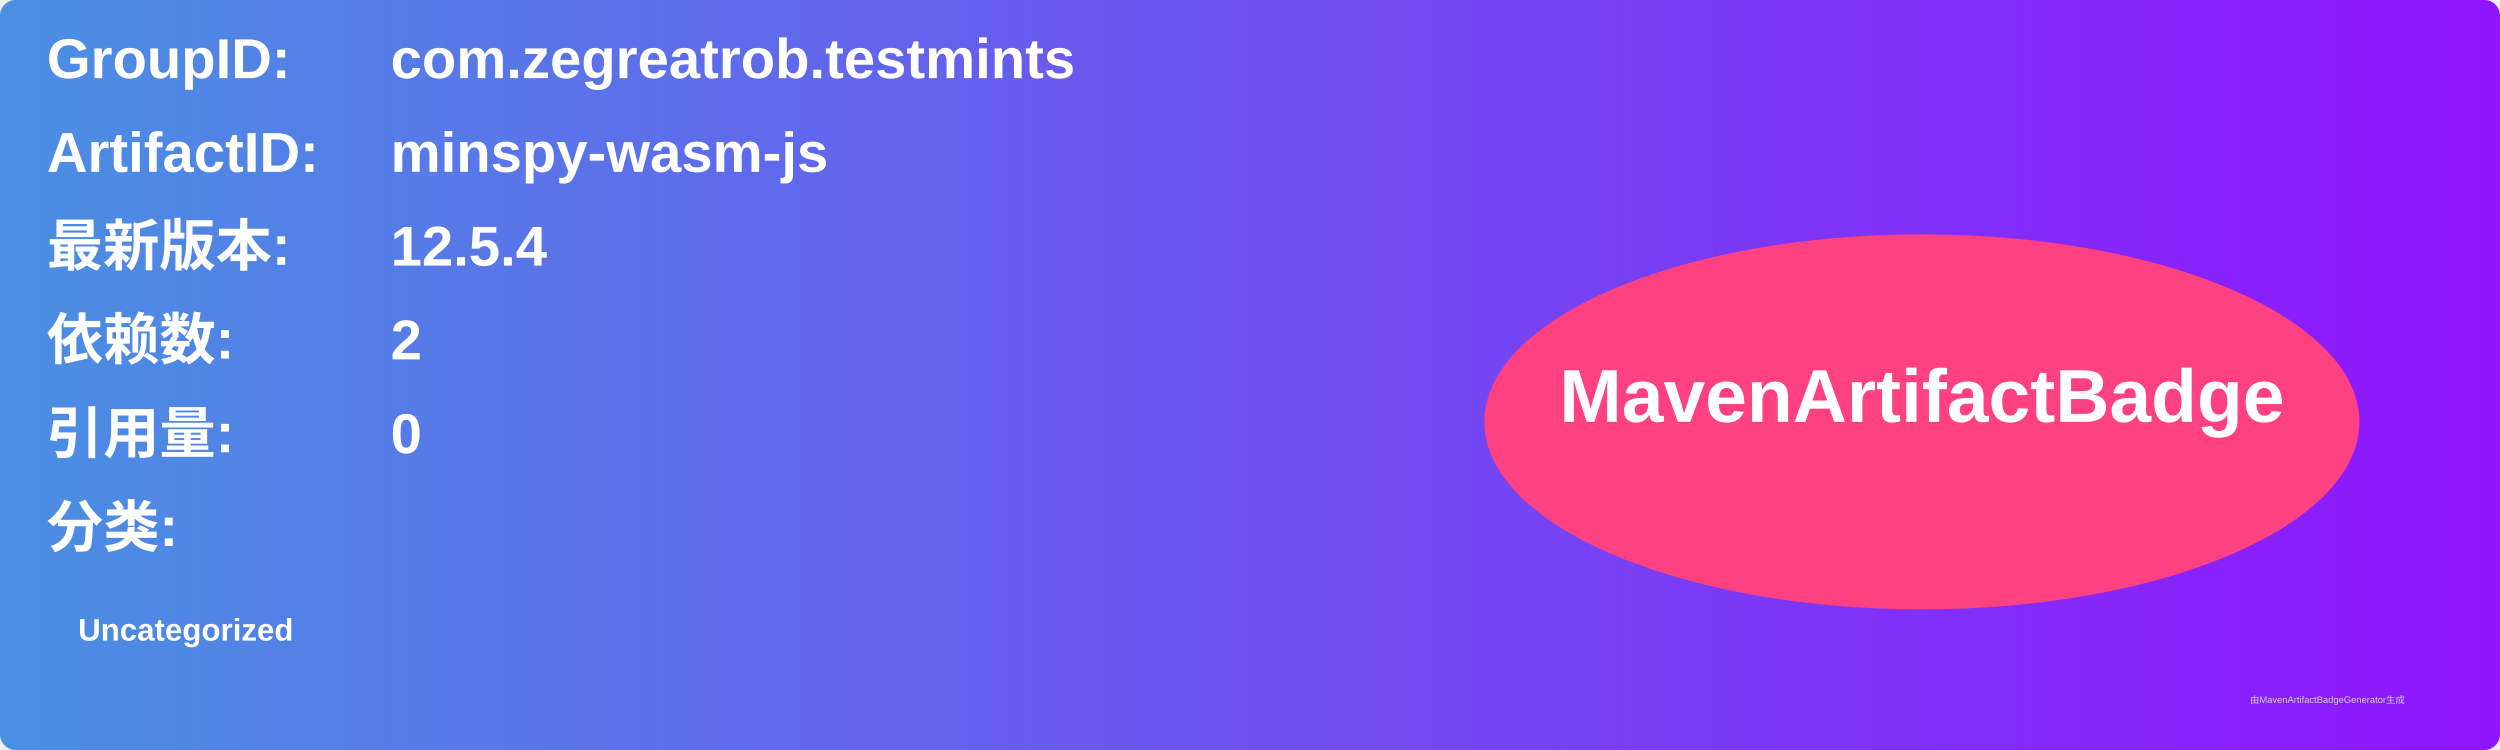
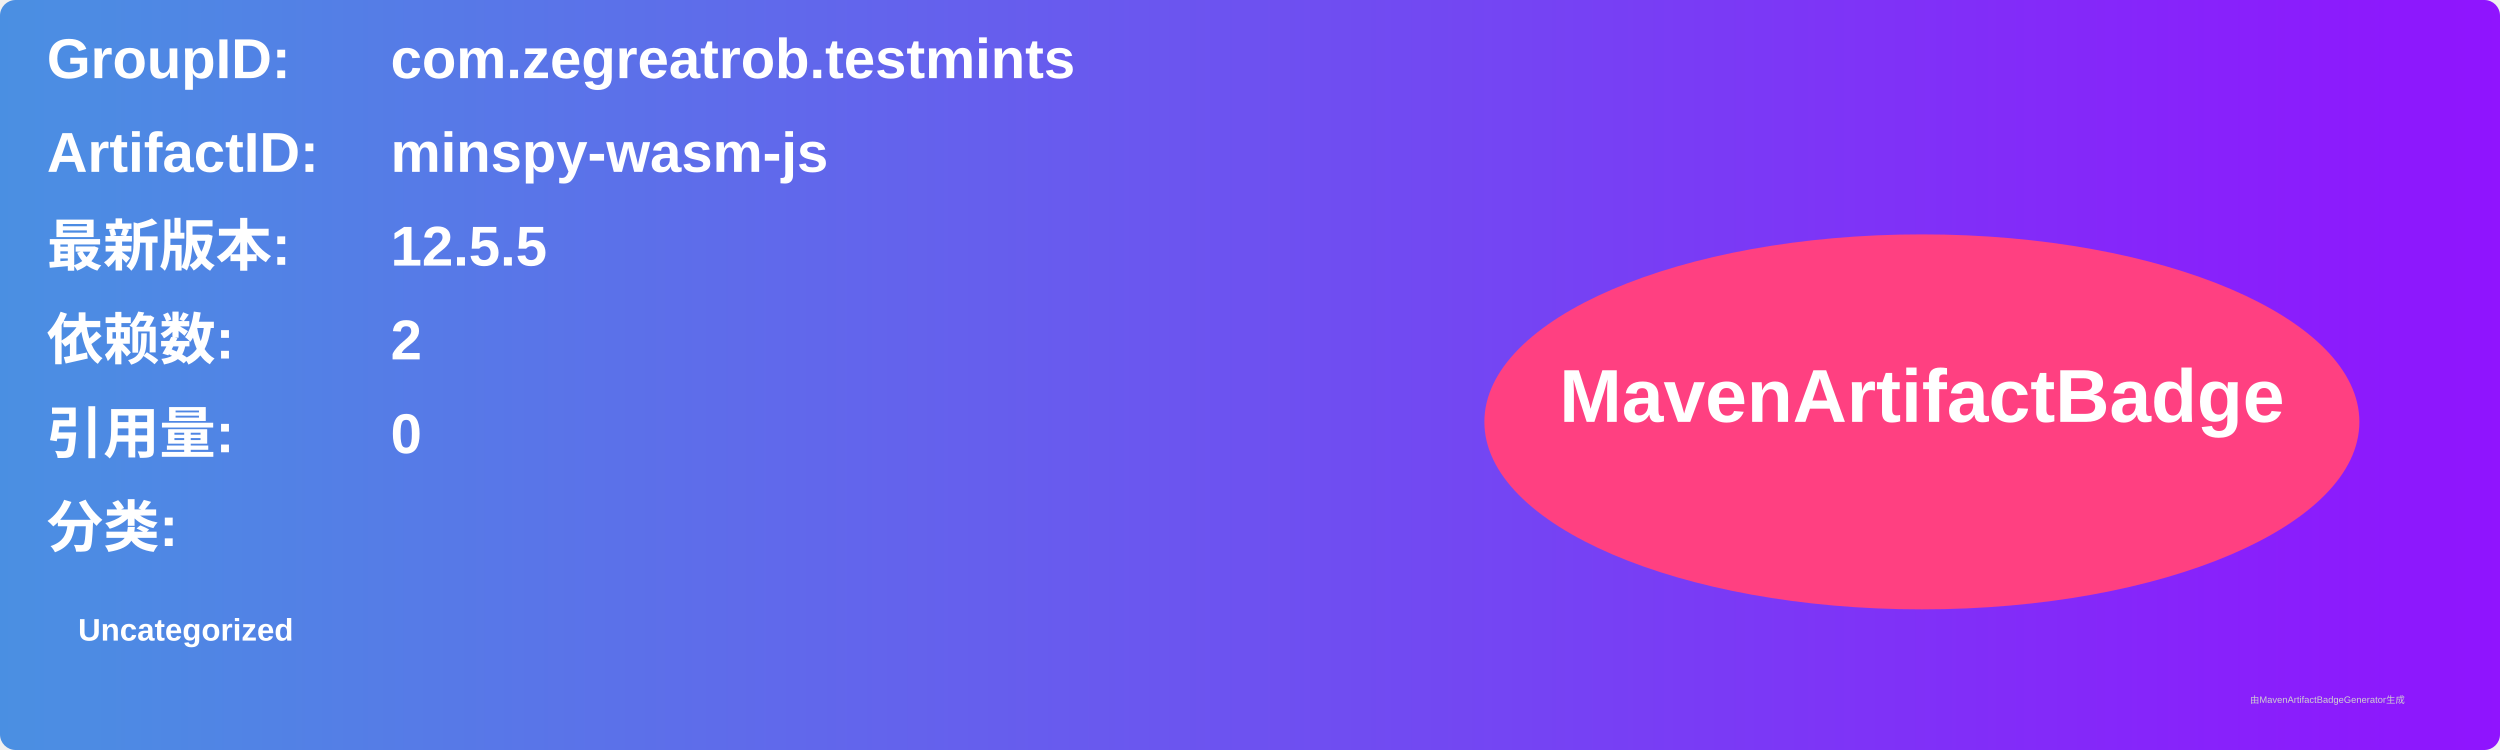
<svg xmlns="http://www.w3.org/2000/svg" width="800" height="240" viewBox="0 0 800 240">
  <linearGradient id="grad" x1="0%" y1="0%" x2="100%" y2="0%">
    <stop offset="0%" stop-color="#4a90e2" />
    <stop offset="100%" stop-color="#9013fe" />
  </linearGradient>
  <rect width="100%" height="100%" rx="5" ry="5" fill="url(#grad)" />
  <g transform="translate(15, 15)">
    <text x="0" y="10" font-family="Arial" font-size="18" fill="white" font-weight="bold" width="260">GroupID:</text>
    <text x="110" y="10" font-family="Arial" font-size="18" fill="white" font-weight="bold" width="460">com.zegreatrob.testmints</text>
    <text x="0" y="40" font-family="Arial" font-size="18" fill="white" font-weight="bold" width="260">ArtifactID:</text>
    <text x="110" y="40" font-family="Arial" font-size="18" fill="white" font-weight="bold" width="460">minspy-wasm-js</text>
    <text x="0" y="70" font-family="Arial" font-size="18" fill="white" font-weight="bold">最新版本:</text>
    <text x="110" y="70" font-family="Arial" font-size="18" fill="white" font-weight="bold">
-       <tspan font-weight="bold">12.5.4</tspan>
+       <tspan font-weight="bold">12.5.5</tspan>
    </text>
    <text x="0" y="100" font-family="Arial" font-size="18" fill="white" font-weight="bold">依赖数: </text>
    <text x="110" y="100" font-family="Arial" font-size="18" fill="white">
      <tspan font-weight="bold">2</tspan>
    </text>
    <text x="0" y="130" font-family="Arial" font-size="18" fill="white" font-weight="bold">引用量: </text>
    <text x="110" y="130" font-family="Arial" font-size="18" fill="white">
      <tspan font-weight="bold">0</tspan>
    </text>
    <text x="0" y="160" font-family="Arial" font-size="18" fill="white" font-weight="bold">分类:</text>
    <text x="10" y="190" font-family="Arial" font-size="10" fill="white">
      <tspan font-weight="bold">Uncategorized</tspan>
    </text>
    <ellipse cx="600" cy="120" rx="140" ry="60" fill="#ff4081" />
    <text x="600" y="120" text-anchor="middle" font-family="Arial" font-size="24" fill="white" font-weight="bold">MavenArtifactBadge</text>
  </g>
  <text x="720" y="225" font-family="Arial" font-size="3" fill="#d0d0d0">由MavenArtifactBadgeGenerator生成</text>
</svg>
